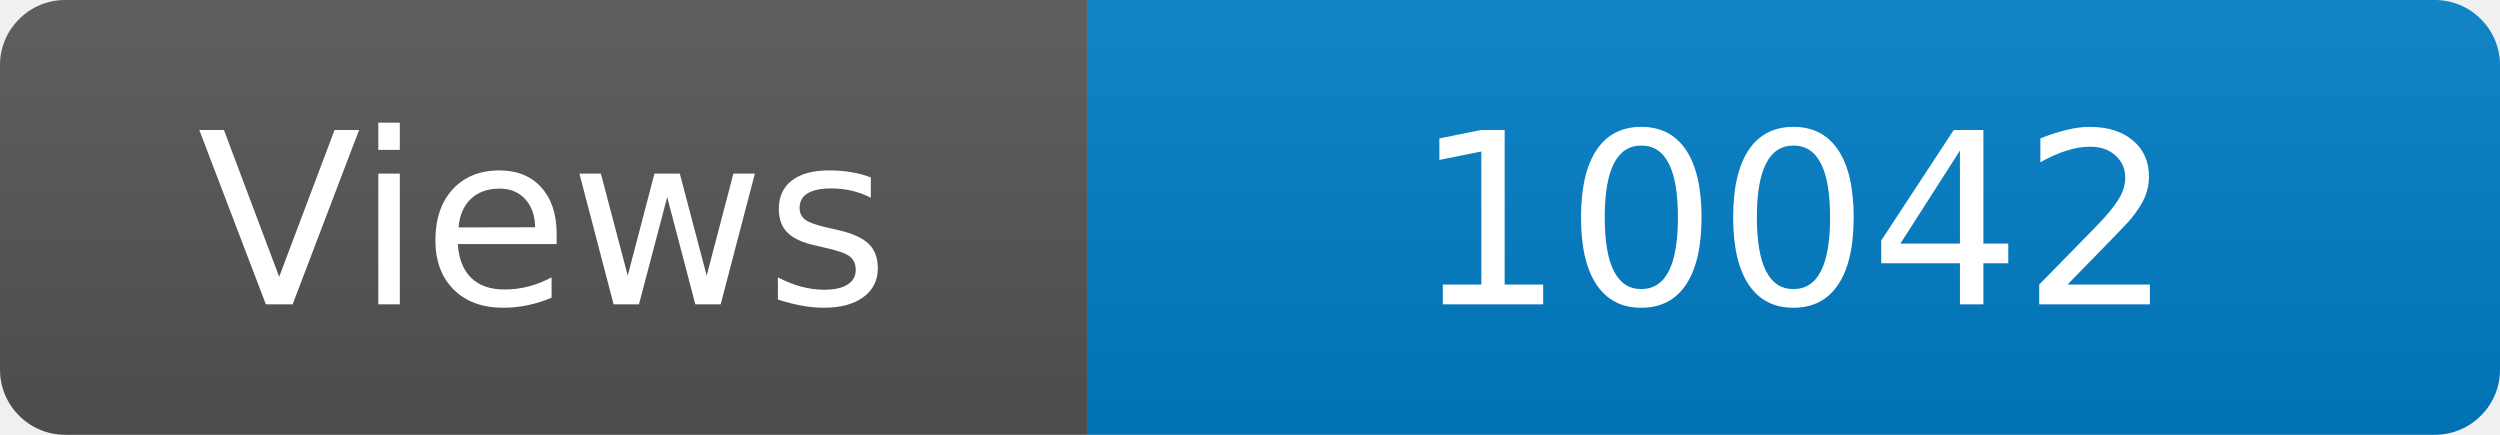
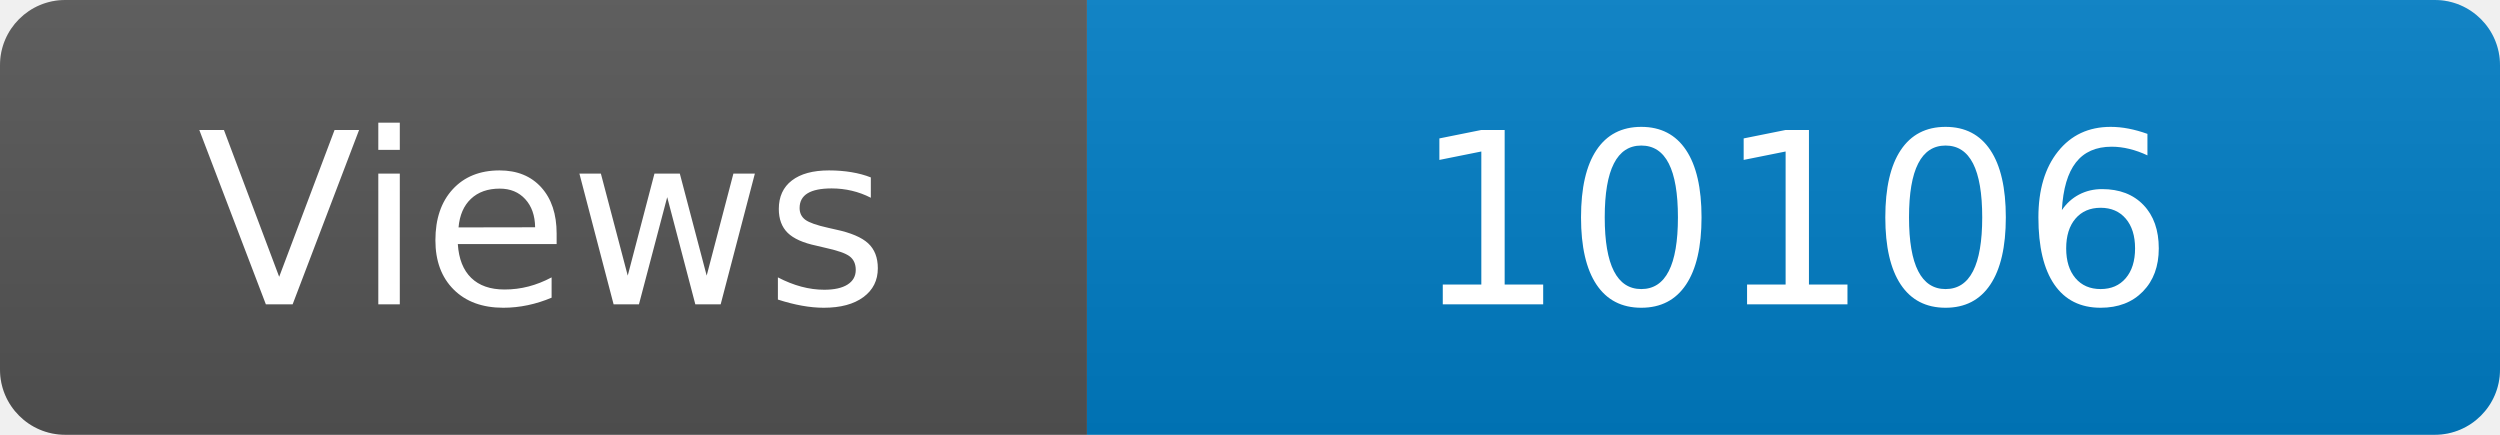
<svg xmlns="http://www.w3.org/2000/svg" width="115" height="20" role="img" aria-label="Maintained?: yes">
  <linearGradient id="s" x2="0" y2="100%">
    <stop offset="0" stop-color="#bbb" stop-opacity=".1" />
    <stop offset="1" stop-opacity=".1" />
  </linearGradient>
  <clipPath id="r">
    <rect width="115" height="20" rx="3" fill="#fff" />
  </clipPath>
  <g clip-path="url(#r)">
    <rect width="50" height="20" fill="#555" />
    <rect x="50" width="160" height="20" fill="#007ec6" />
    <rect width="115" height="20" fill="url(#s)" />
  </g>
  <g fill="#fff" text-anchor="middle" font-family="Verdana,Geneva,DejaVu Sans,sans-serif" font-size="110">
    <text x="250" y="140" transform="scale(.1)" fill="#fff">Views</text>
-     <text x="825" y="140" transform="scale(.1)" fill="#fff">10042</text>
+     <text x="825" y="140" transform="scale(.1)" fill="#fff">10106</text>
  </g>
</svg>
